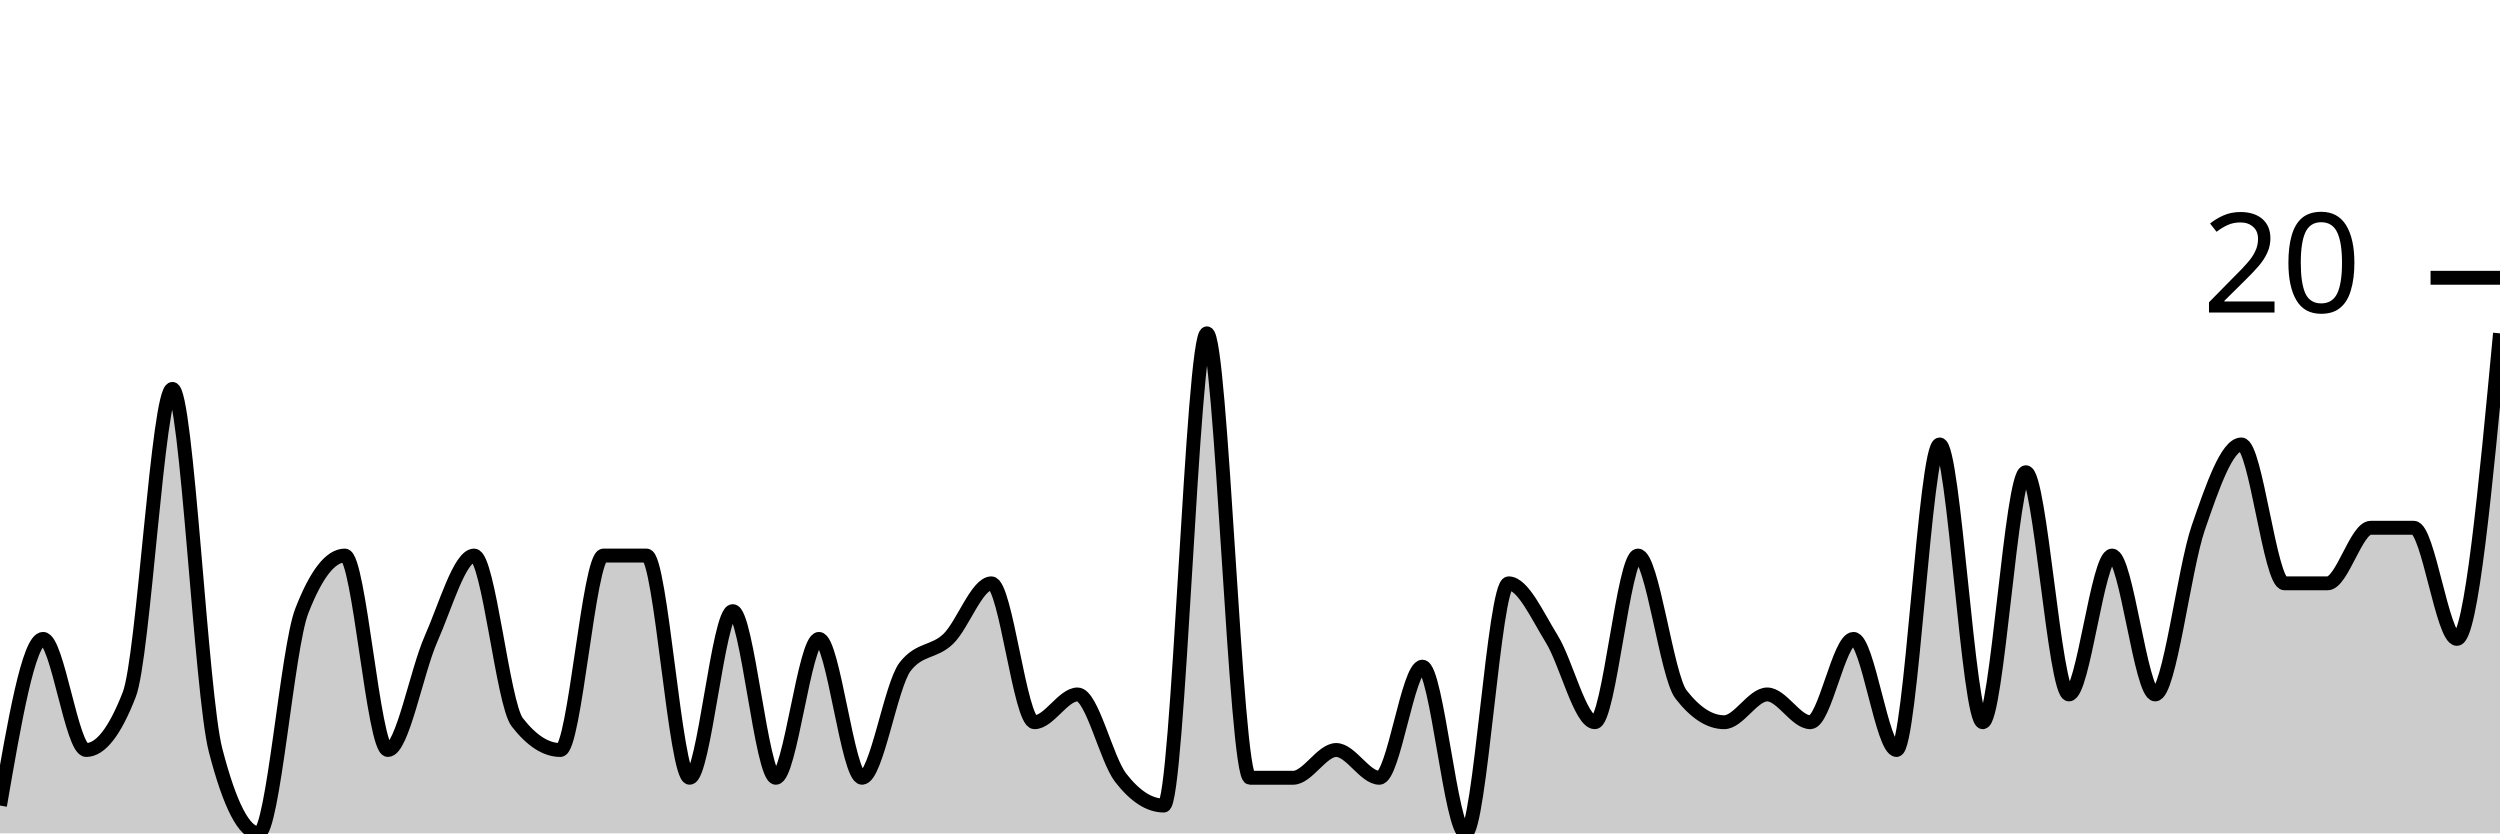
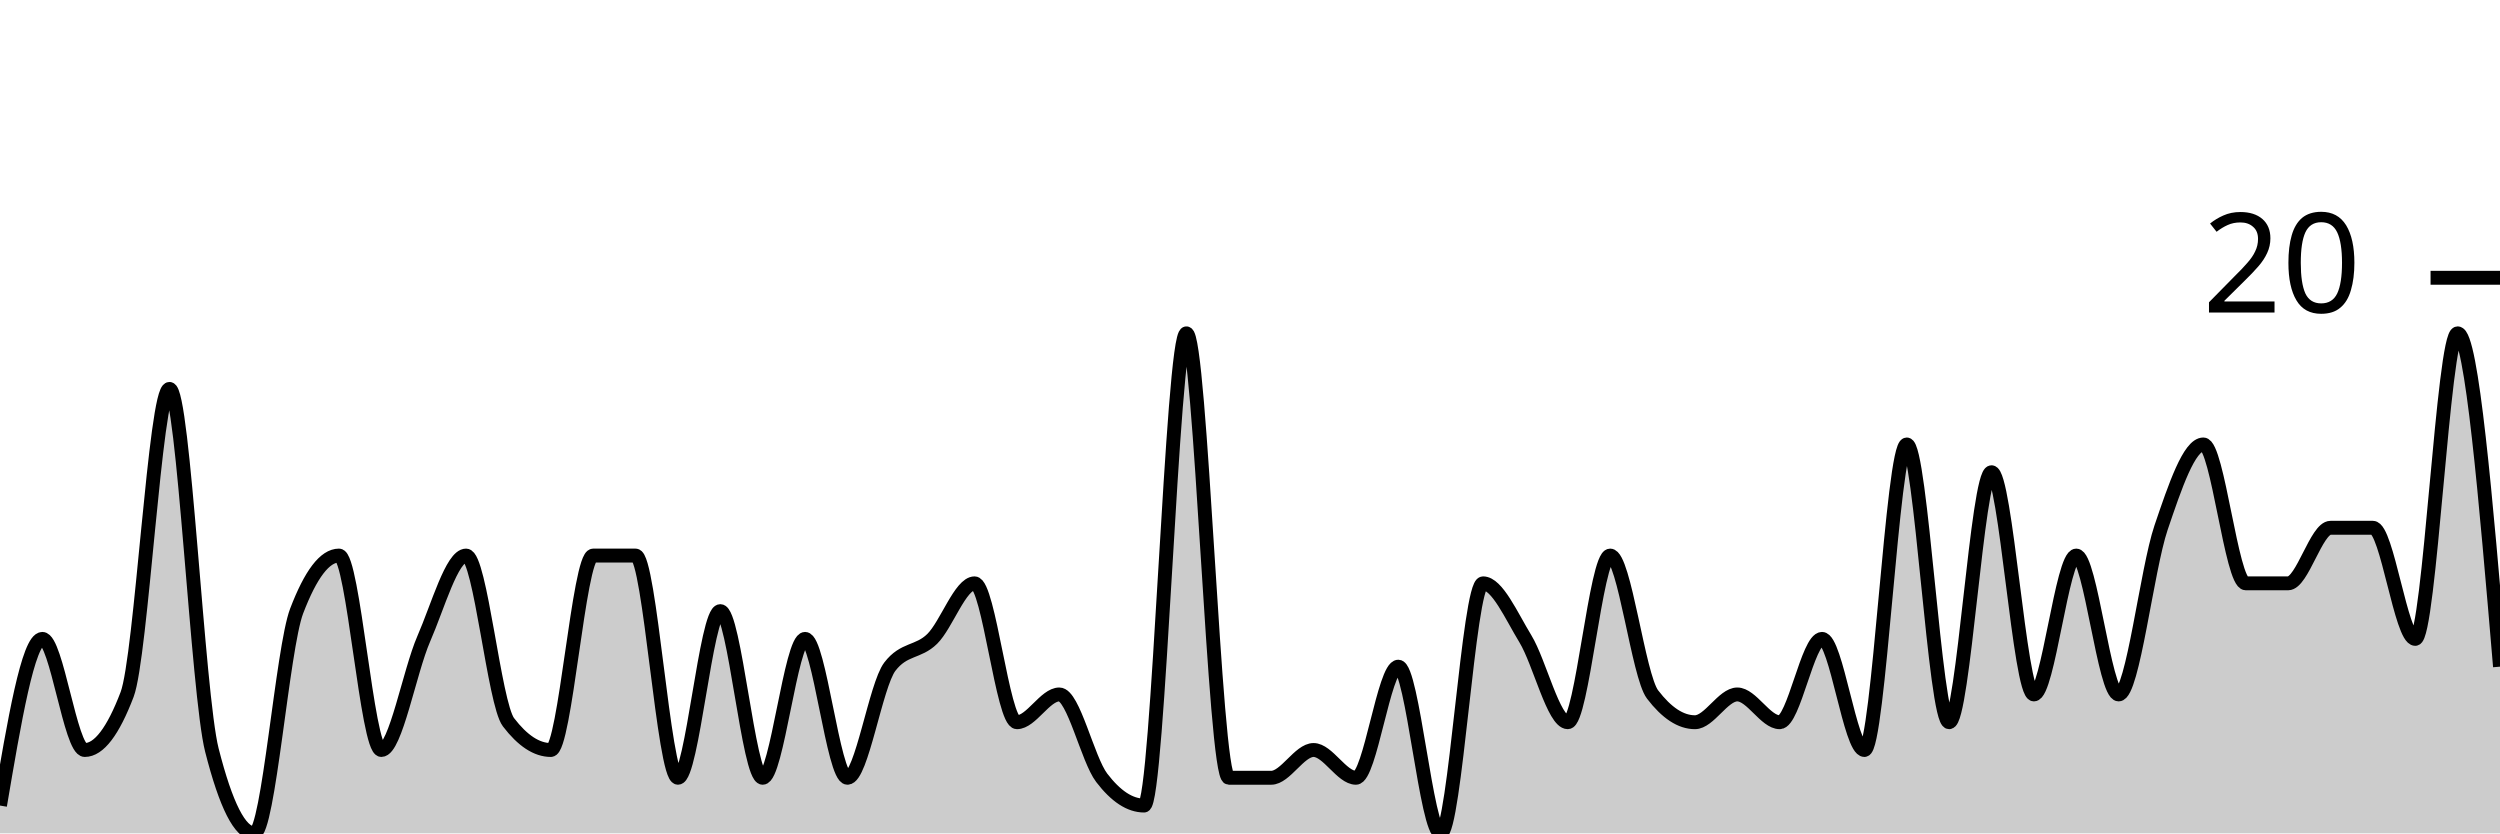
<svg xmlns="http://www.w3.org/2000/svg" viewBox="0 0 180 60">
  <g transform="translate(0,20)">
-     <path class="area" fill="rgba(0, 0, 0, 0.2)" d="M0,38C1.034,32,2.069,26,3.103,26C4.138,26,5.172,34,6.207,34C7.241,34,8.276,32.667,9.31,30C10.345,27.333,11.379,8,12.414,8C13.448,8,14.483,30,15.517,34C16.552,38,17.586,40,18.621,40C19.655,40,20.69,26.667,21.724,24C22.759,21.333,23.793,20,24.828,20C25.862,20,26.897,34,27.931,34C28.966,34,30,28.333,31.034,26C32.069,23.667,33.103,20,34.138,20C35.172,20,36.207,30.667,37.241,32C38.276,33.333,39.31,34,40.345,34C41.379,34,42.414,20,43.448,20C44.483,20,45.517,20,46.552,20C47.586,20,48.621,36,49.655,36C50.69,36,51.724,24,52.759,24C53.793,24,54.828,36,55.862,36C56.897,36,57.931,26,58.966,26C60,26,61.034,36,62.069,36C63.103,36,64.138,29.333,65.172,28C66.207,26.667,67.241,27,68.276,26C69.31,25,70.345,22,71.379,22C72.414,22,73.448,32,74.483,32C75.517,32,76.552,30,77.586,30C78.621,30,79.655,34.667,80.69,36C81.724,37.333,82.759,38,83.793,38C84.828,38,85.862,4,86.897,4C87.931,4,88.966,36,90,36C91.034,36,92.069,36,93.103,36C94.138,36,95.172,34,96.207,34C97.241,34,98.276,36,99.31,36C100.345,36,101.379,28,102.414,28C103.448,28,104.483,40,105.517,40C106.552,40,107.586,22,108.621,22C109.655,22,110.69,24.333,111.724,26C112.759,27.667,113.793,32,114.828,32C115.862,32,116.897,20,117.931,20C118.966,20,120,28.667,121.034,30C122.069,31.333,123.103,32,124.138,32C125.172,32,126.207,30,127.241,30C128.276,30,129.31,32,130.345,32C131.379,32,132.414,26,133.448,26C134.483,26,135.517,34,136.552,34C137.586,34,138.621,12,139.655,12C140.69,12,141.724,32,142.759,32C143.793,32,144.828,14,145.862,14C146.897,14,147.931,30,148.966,30C150,30,151.034,20,152.069,20C153.103,20,154.138,30,155.172,30C156.207,30,157.241,21,158.276,18C159.31,15,160.345,12,161.379,12C162.414,12,163.448,22,164.483,22C165.517,22,166.552,22,167.586,22C168.621,22,169.655,18,170.69,18C171.724,18,172.759,18,173.793,18C174.828,18,175.862,26,176.897,26C177.931,26,178.966,15,180,4L180,40C178.966,40,177.931,40,176.897,40C175.862,40,174.828,40,173.793,40C172.759,40,171.724,40,170.69,40C169.655,40,168.621,40,167.586,40C166.552,40,165.517,40,164.483,40C163.448,40,162.414,40,161.379,40C160.345,40,159.31,40,158.276,40C157.241,40,156.207,40,155.172,40C154.138,40,153.103,40,152.069,40C151.034,40,150,40,148.966,40C147.931,40,146.897,40,145.862,40C144.828,40,143.793,40,142.759,40C141.724,40,140.69,40,139.655,40C138.621,40,137.586,40,136.552,40C135.517,40,134.483,40,133.448,40C132.414,40,131.379,40,130.345,40C129.31,40,128.276,40,127.241,40C126.207,40,125.172,40,124.138,40C123.103,40,122.069,40,121.034,40C120,40,118.966,40,117.931,40C116.897,40,115.862,40,114.828,40C113.793,40,112.759,40,111.724,40C110.69,40,109.655,40,108.621,40C107.586,40,106.552,40,105.517,40C104.483,40,103.448,40,102.414,40C101.379,40,100.345,40,99.31,40C98.276,40,97.241,40,96.207,40C95.172,40,94.138,40,93.103,40C92.069,40,91.034,40,90,40C88.966,40,87.931,40,86.897,40C85.862,40,84.828,40,83.793,40C82.759,40,81.724,40,80.69,40C79.655,40,78.621,40,77.586,40C76.552,40,75.517,40,74.483,40C73.448,40,72.414,40,71.379,40C70.345,40,69.31,40,68.276,40C67.241,40,66.207,40,65.172,40C64.138,40,63.103,40,62.069,40C61.034,40,60,40,58.966,40C57.931,40,56.897,40,55.862,40C54.828,40,53.793,40,52.759,40C51.724,40,50.69,40,49.655,40C48.621,40,47.586,40,46.552,40C45.517,40,44.483,40,43.448,40C42.414,40,41.379,40,40.345,40C39.31,40,38.276,40,37.241,40C36.207,40,35.172,40,34.138,40C33.103,40,32.069,40,31.034,40C30,40,28.966,40,27.931,40C26.897,40,25.862,40,24.828,40C23.793,40,22.759,40,21.724,40C20.69,40,19.655,40,18.621,40C17.586,40,16.552,40,15.517,40C14.483,40,13.448,40,12.414,40C11.379,40,10.345,40,9.31,40C8.276,40,7.241,40,6.207,40C5.172,40,4.138,40,3.103,40C2.069,40,1.034,40,0,40Z" />
-     <path class="line" stroke="black" fill="none" d="M0,38C1.034,32,2.069,26,3.103,26C4.138,26,5.172,34,6.207,34C7.241,34,8.276,32.667,9.31,30C10.345,27.333,11.379,8,12.414,8C13.448,8,14.483,30,15.517,34C16.552,38,17.586,40,18.621,40C19.655,40,20.69,26.667,21.724,24C22.759,21.333,23.793,20,24.828,20C25.862,20,26.897,34,27.931,34C28.966,34,30,28.333,31.034,26C32.069,23.667,33.103,20,34.138,20C35.172,20,36.207,30.667,37.241,32C38.276,33.333,39.31,34,40.345,34C41.379,34,42.414,20,43.448,20C44.483,20,45.517,20,46.552,20C47.586,20,48.621,36,49.655,36C50.69,36,51.724,24,52.759,24C53.793,24,54.828,36,55.862,36C56.897,36,57.931,26,58.966,26C60,26,61.034,36,62.069,36C63.103,36,64.138,29.333,65.172,28C66.207,26.667,67.241,27,68.276,26C69.31,25,70.345,22,71.379,22C72.414,22,73.448,32,74.483,32C75.517,32,76.552,30,77.586,30C78.621,30,79.655,34.667,80.69,36C81.724,37.333,82.759,38,83.793,38C84.828,38,85.862,4,86.897,4C87.931,4,88.966,36,90,36C91.034,36,92.069,36,93.103,36C94.138,36,95.172,34,96.207,34C97.241,34,98.276,36,99.31,36C100.345,36,101.379,28,102.414,28C103.448,28,104.483,40,105.517,40C106.552,40,107.586,22,108.621,22C109.655,22,110.69,24.333,111.724,26C112.759,27.667,113.793,32,114.828,32C115.862,32,116.897,20,117.931,20C118.966,20,120,28.667,121.034,30C122.069,31.333,123.103,32,124.138,32C125.172,32,126.207,30,127.241,30C128.276,30,129.31,32,130.345,32C131.379,32,132.414,26,133.448,26C134.483,26,135.517,34,136.552,34C137.586,34,138.621,12,139.655,12C140.69,12,141.724,32,142.759,32C143.793,32,144.828,14,145.862,14C146.897,14,147.931,30,148.966,30C150,30,151.034,20,152.069,20C153.103,20,154.138,30,155.172,30C156.207,30,157.241,21,158.276,18C159.31,15,160.345,12,161.379,12C162.414,12,163.448,22,164.483,22C165.517,22,166.552,22,167.586,22C168.621,22,169.655,18,170.69,18C171.724,18,172.759,18,173.793,18C174.828,18,175.862,26,176.897,26C177.931,26,178.966,15,180,4" />
+     <path class="area" fill="rgba(0, 0, 0, 0.2)" d="M0,38C1.017,32,2.034,26,3.051,26C4.068,26,5.085,34,6.102,34C7.119,34,8.136,32.667,9.153,30C10.169,27.333,11.186,8,12.203,8C13.22,8,14.237,30,15.254,34C16.271,38,17.288,40,18.305,40C19.322,40,20.339,26.667,21.356,24C22.373,21.333,23.39,20,24.407,20C25.424,20,26.441,34,27.458,34C28.475,34,29.492,28.333,30.508,26C31.525,23.667,32.542,20,33.559,20C34.576,20,35.593,30.667,36.61,32C37.627,33.333,38.644,34,39.661,34C40.678,34,41.695,20,42.712,20C43.729,20,44.746,20,45.763,20C46.78,20,47.797,36,48.814,36C49.831,36,50.847,24,51.864,24C52.881,24,53.898,36,54.915,36C55.932,36,56.949,26,57.966,26C58.983,26,60,36,61.017,36C62.034,36,63.051,29.333,64.068,28C65.085,26.667,66.102,27,67.119,26C68.136,25,69.153,22,70.169,22C71.186,22,72.203,32,73.22,32C74.237,32,75.254,30,76.271,30C77.288,30,78.305,34.667,79.322,36C80.339,37.333,81.356,38,82.373,38C83.39,38,84.407,4,85.424,4C86.441,4,87.458,36,88.475,36C89.492,36,90.508,36,91.525,36C92.542,36,93.559,34,94.576,34C95.593,34,96.61,36,97.627,36C98.644,36,99.661,28,100.678,28C101.695,28,102.712,40,103.729,40C104.746,40,105.763,22,106.78,22C107.797,22,108.814,24.333,109.831,26C110.847,27.667,111.864,32,112.881,32C113.898,32,114.915,20,115.932,20C116.949,20,117.966,28.667,118.983,30C120,31.333,121.017,32,122.034,32C123.051,32,124.068,30,125.085,30C126.102,30,127.119,32,128.136,32C129.153,32,130.169,26,131.186,26C132.203,26,133.22,34,134.237,34C135.254,34,136.271,12,137.288,12C138.305,12,139.322,32,140.339,32C141.356,32,142.373,14,143.39,14C144.407,14,145.424,30,146.441,30C147.458,30,148.475,20,149.492,20C150.508,20,151.525,30,152.542,30C153.559,30,154.576,21,155.593,18C156.61,15,157.627,12,158.644,12C159.661,12,160.678,22,161.695,22C162.712,22,163.729,22,164.746,22C165.763,22,166.78,18,167.797,18C168.814,18,169.831,18,170.847,18C171.864,18,172.881,26,173.898,26C174.915,26,175.932,4,176.949,4C177.966,4,178.983,16,180,28L180,40C178.983,40,177.966,40,176.949,40C175.932,40,174.915,40,173.898,40C172.881,40,171.864,40,170.847,40C169.831,40,168.814,40,167.797,40C166.78,40,165.763,40,164.746,40C163.729,40,162.712,40,161.695,40C160.678,40,159.661,40,158.644,40C157.627,40,156.61,40,155.593,40C154.576,40,153.559,40,152.542,40C151.525,40,150.508,40,149.492,40C148.475,40,147.458,40,146.441,40C145.424,40,144.407,40,143.39,40C142.373,40,141.356,40,140.339,40C139.322,40,138.305,40,137.288,40C136.271,40,135.254,40,134.237,40C133.22,40,132.203,40,131.186,40C130.169,40,129.153,40,128.136,40C127.119,40,126.102,40,125.085,40C124.068,40,123.051,40,122.034,40C121.017,40,120,40,118.983,40C117.966,40,116.949,40,115.932,40C114.915,40,113.898,40,112.881,40C111.864,40,110.847,40,109.831,40C108.814,40,107.797,40,106.78,40C105.763,40,104.746,40,103.729,40C102.712,40,101.695,40,100.678,40C99.661,40,98.644,40,97.627,40C96.61,40,95.593,40,94.576,40C93.559,40,92.542,40,91.525,40C90.508,40,89.492,40,88.475,40C87.458,40,86.441,40,85.424,40C84.407,40,83.39,40,82.373,40C81.356,40,80.339,40,79.322,40C78.305,40,77.288,40,76.271,40C75.254,40,74.237,40,73.22,40C72.203,40,71.186,40,70.169,40C69.153,40,68.136,40,67.119,40C66.102,40,65.085,40,64.068,40C63.051,40,62.034,40,61.017,40C60,40,58.983,40,57.966,40C56.949,40,55.932,40,54.915,40C53.898,40,52.881,40,51.864,40C50.847,40,49.831,40,48.814,40C47.797,40,46.78,40,45.763,40C44.746,40,43.729,40,42.712,40C41.695,40,40.678,40,39.661,40C38.644,40,37.627,40,36.61,40C35.593,40,34.576,40,33.559,40C32.542,40,31.525,40,30.508,40C29.492,40,28.475,40,27.458,40C26.441,40,25.424,40,24.407,40C23.39,40,22.373,40,21.356,40C20.339,40,19.322,40,18.305,40C17.288,40,16.271,40,15.254,40C14.237,40,13.22,40,12.203,40C11.186,40,10.169,40,9.153,40C8.136,40,7.119,40,6.102,40C5.085,40,4.068,40,3.051,40C2.034,40,1.017,40,0,40Z" />
+     <path class="line" stroke="black" fill="none" d="M0,38C1.017,32,2.034,26,3.051,26C4.068,26,5.085,34,6.102,34C7.119,34,8.136,32.667,9.153,30C10.169,27.333,11.186,8,12.203,8C13.22,8,14.237,30,15.254,34C16.271,38,17.288,40,18.305,40C19.322,40,20.339,26.667,21.356,24C22.373,21.333,23.39,20,24.407,20C25.424,20,26.441,34,27.458,34C28.475,34,29.492,28.333,30.508,26C31.525,23.667,32.542,20,33.559,20C34.576,20,35.593,30.667,36.61,32C37.627,33.333,38.644,34,39.661,34C40.678,34,41.695,20,42.712,20C43.729,20,44.746,20,45.763,20C46.78,20,47.797,36,48.814,36C49.831,36,50.847,24,51.864,24C52.881,24,53.898,36,54.915,36C55.932,36,56.949,26,57.966,26C58.983,26,60,36,61.017,36C62.034,36,63.051,29.333,64.068,28C65.085,26.667,66.102,27,67.119,26C68.136,25,69.153,22,70.169,22C71.186,22,72.203,32,73.22,32C74.237,32,75.254,30,76.271,30C77.288,30,78.305,34.667,79.322,36C80.339,37.333,81.356,38,82.373,38C83.39,38,84.407,4,85.424,4C86.441,4,87.458,36,88.475,36C89.492,36,90.508,36,91.525,36C92.542,36,93.559,34,94.576,34C95.593,34,96.61,36,97.627,36C98.644,36,99.661,28,100.678,28C101.695,28,102.712,40,103.729,40C104.746,40,105.763,22,106.78,22C107.797,22,108.814,24.333,109.831,26C110.847,27.667,111.864,32,112.881,32C113.898,32,114.915,20,115.932,20C116.949,20,117.966,28.667,118.983,30C120,31.333,121.017,32,122.034,32C123.051,32,124.068,30,125.085,30C126.102,30,127.119,32,128.136,32C129.153,32,130.169,26,131.186,26C132.203,26,133.22,34,134.237,34C135.254,34,136.271,12,137.288,12C138.305,12,139.322,32,140.339,32C141.356,32,142.373,14,143.39,14C144.407,14,145.424,30,146.441,30C147.458,30,148.475,20,149.492,20C150.508,20,151.525,30,152.542,30C153.559,30,154.576,21,155.593,18C156.61,15,157.627,12,158.644,12C159.661,12,160.678,22,161.695,22C162.712,22,163.729,22,164.746,22C165.763,22,166.78,18,167.797,18C168.814,18,169.831,18,170.847,18C171.864,18,172.881,26,173.898,26C174.915,26,175.932,4,176.949,4C177.966,4,178.983,16,180,28" />
    <path class="axis-ceiling" stroke-width="1" stroke="black" fill="none" d="M175,0L180,0" />
    <text class="axis-ceiling-label" font-family="sans-serif" text-anchor="end" font-size="10px" x="170" y="2.5">20</text>
  </g>
</svg>
